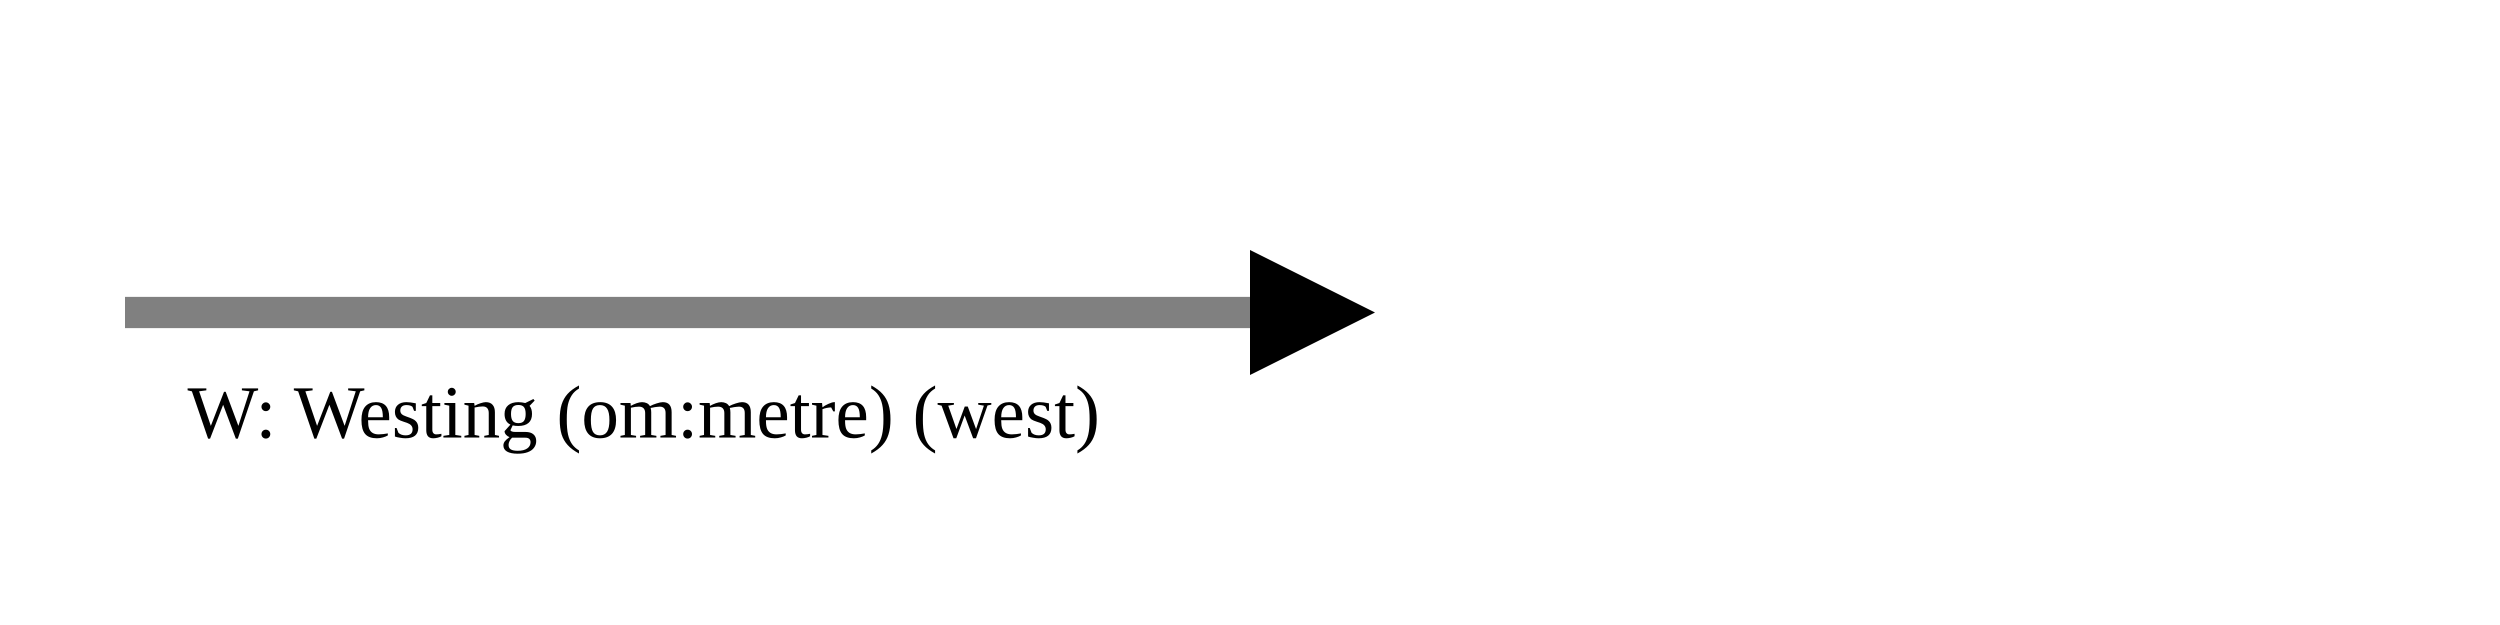
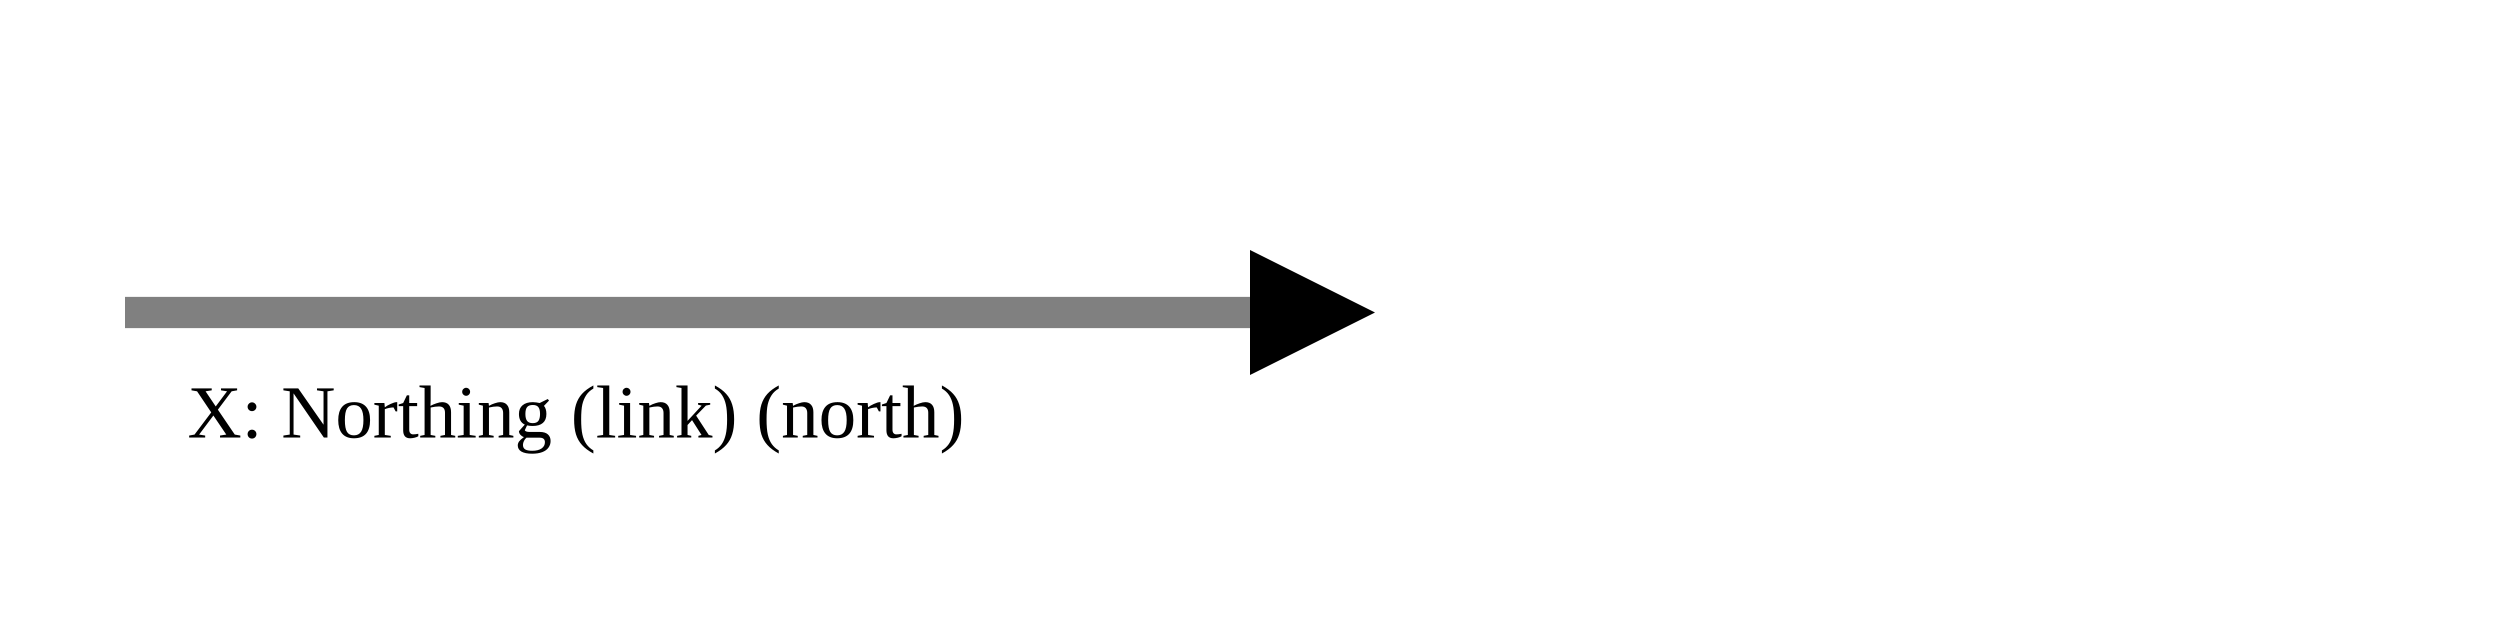
<svg xmlns="http://www.w3.org/2000/svg" version="1.1" width="400" height="100" viewbox="0 0 275 100">
  <defs>
    <marker id="arrowhead" markerWidth="10" markerHeight="7" refX="0" refY="2" orient="auto">
      <polygon points="0 0, 4 2, 0 4" />
    </marker>
  </defs>
  <line x1="20" y1="50" x2="200" y2="50" stroke="gray" stroke-width="5" marker-end="url(#arrowhead)" />
-   <text x="30" y="70" class="small">W: Westing (om:metre) (west)</text>
+   <text x="30" y="70" class="small">X: Northing (link) (north)</text>
</svg>
